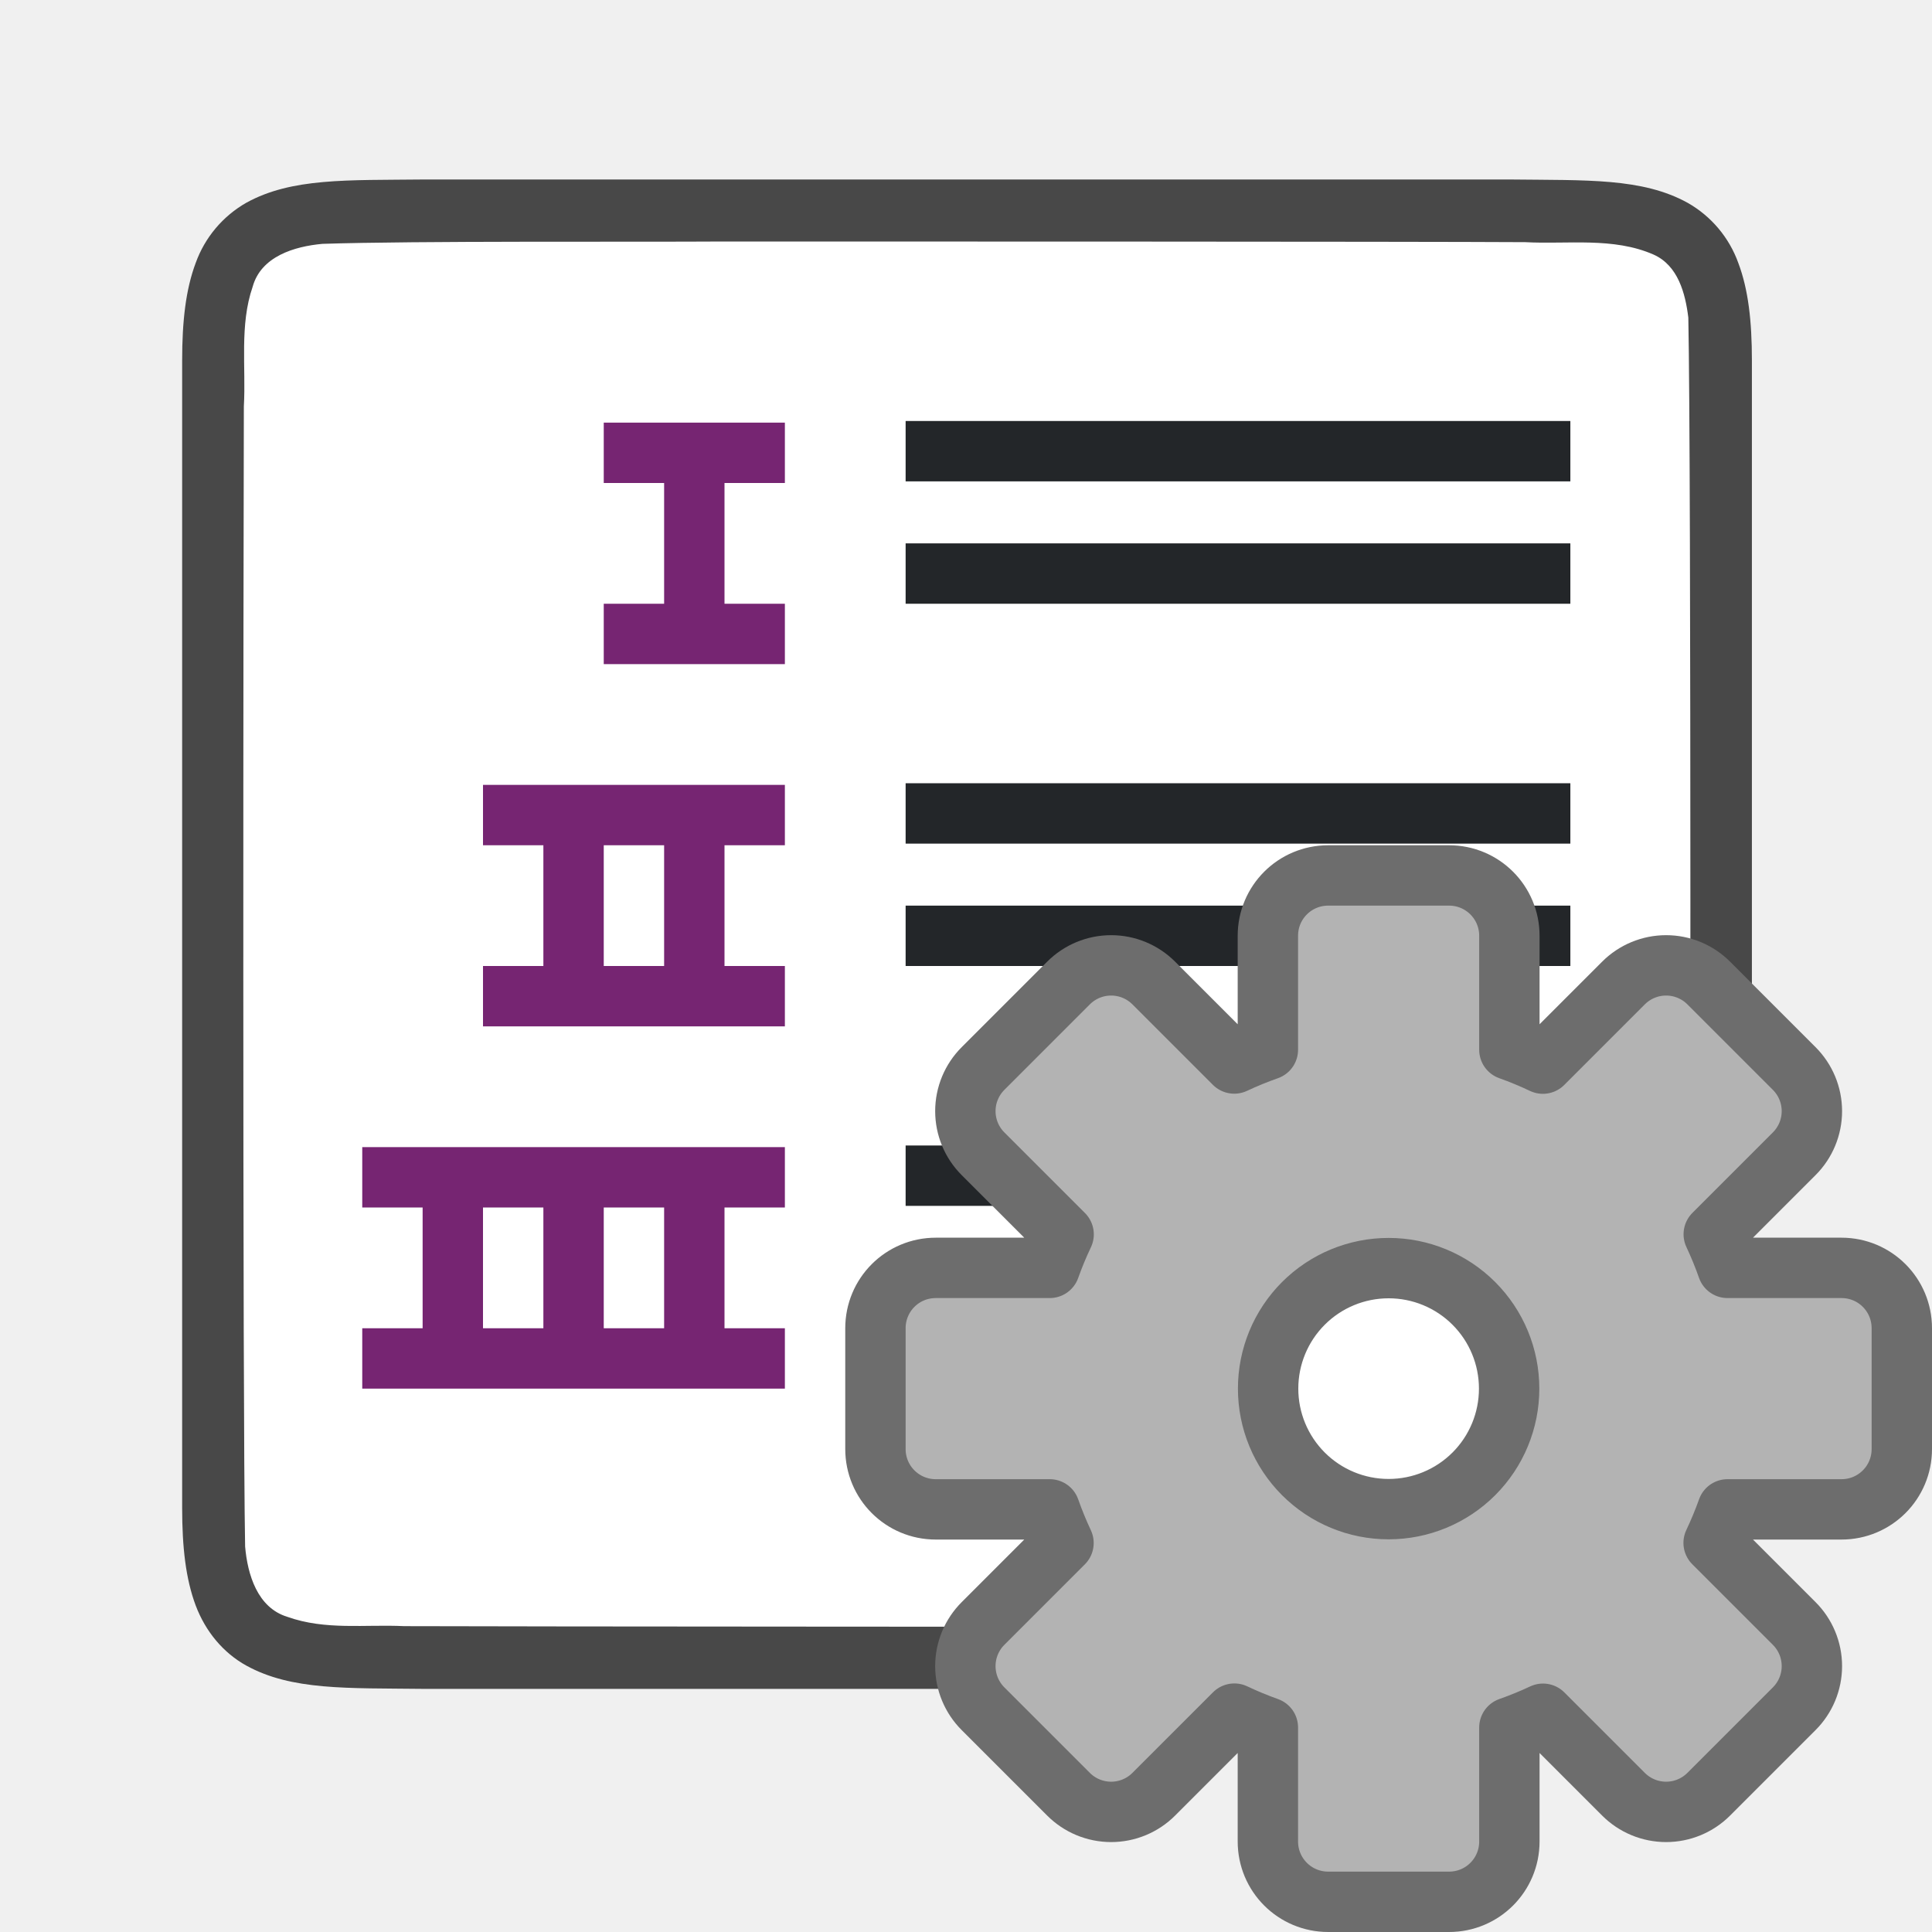
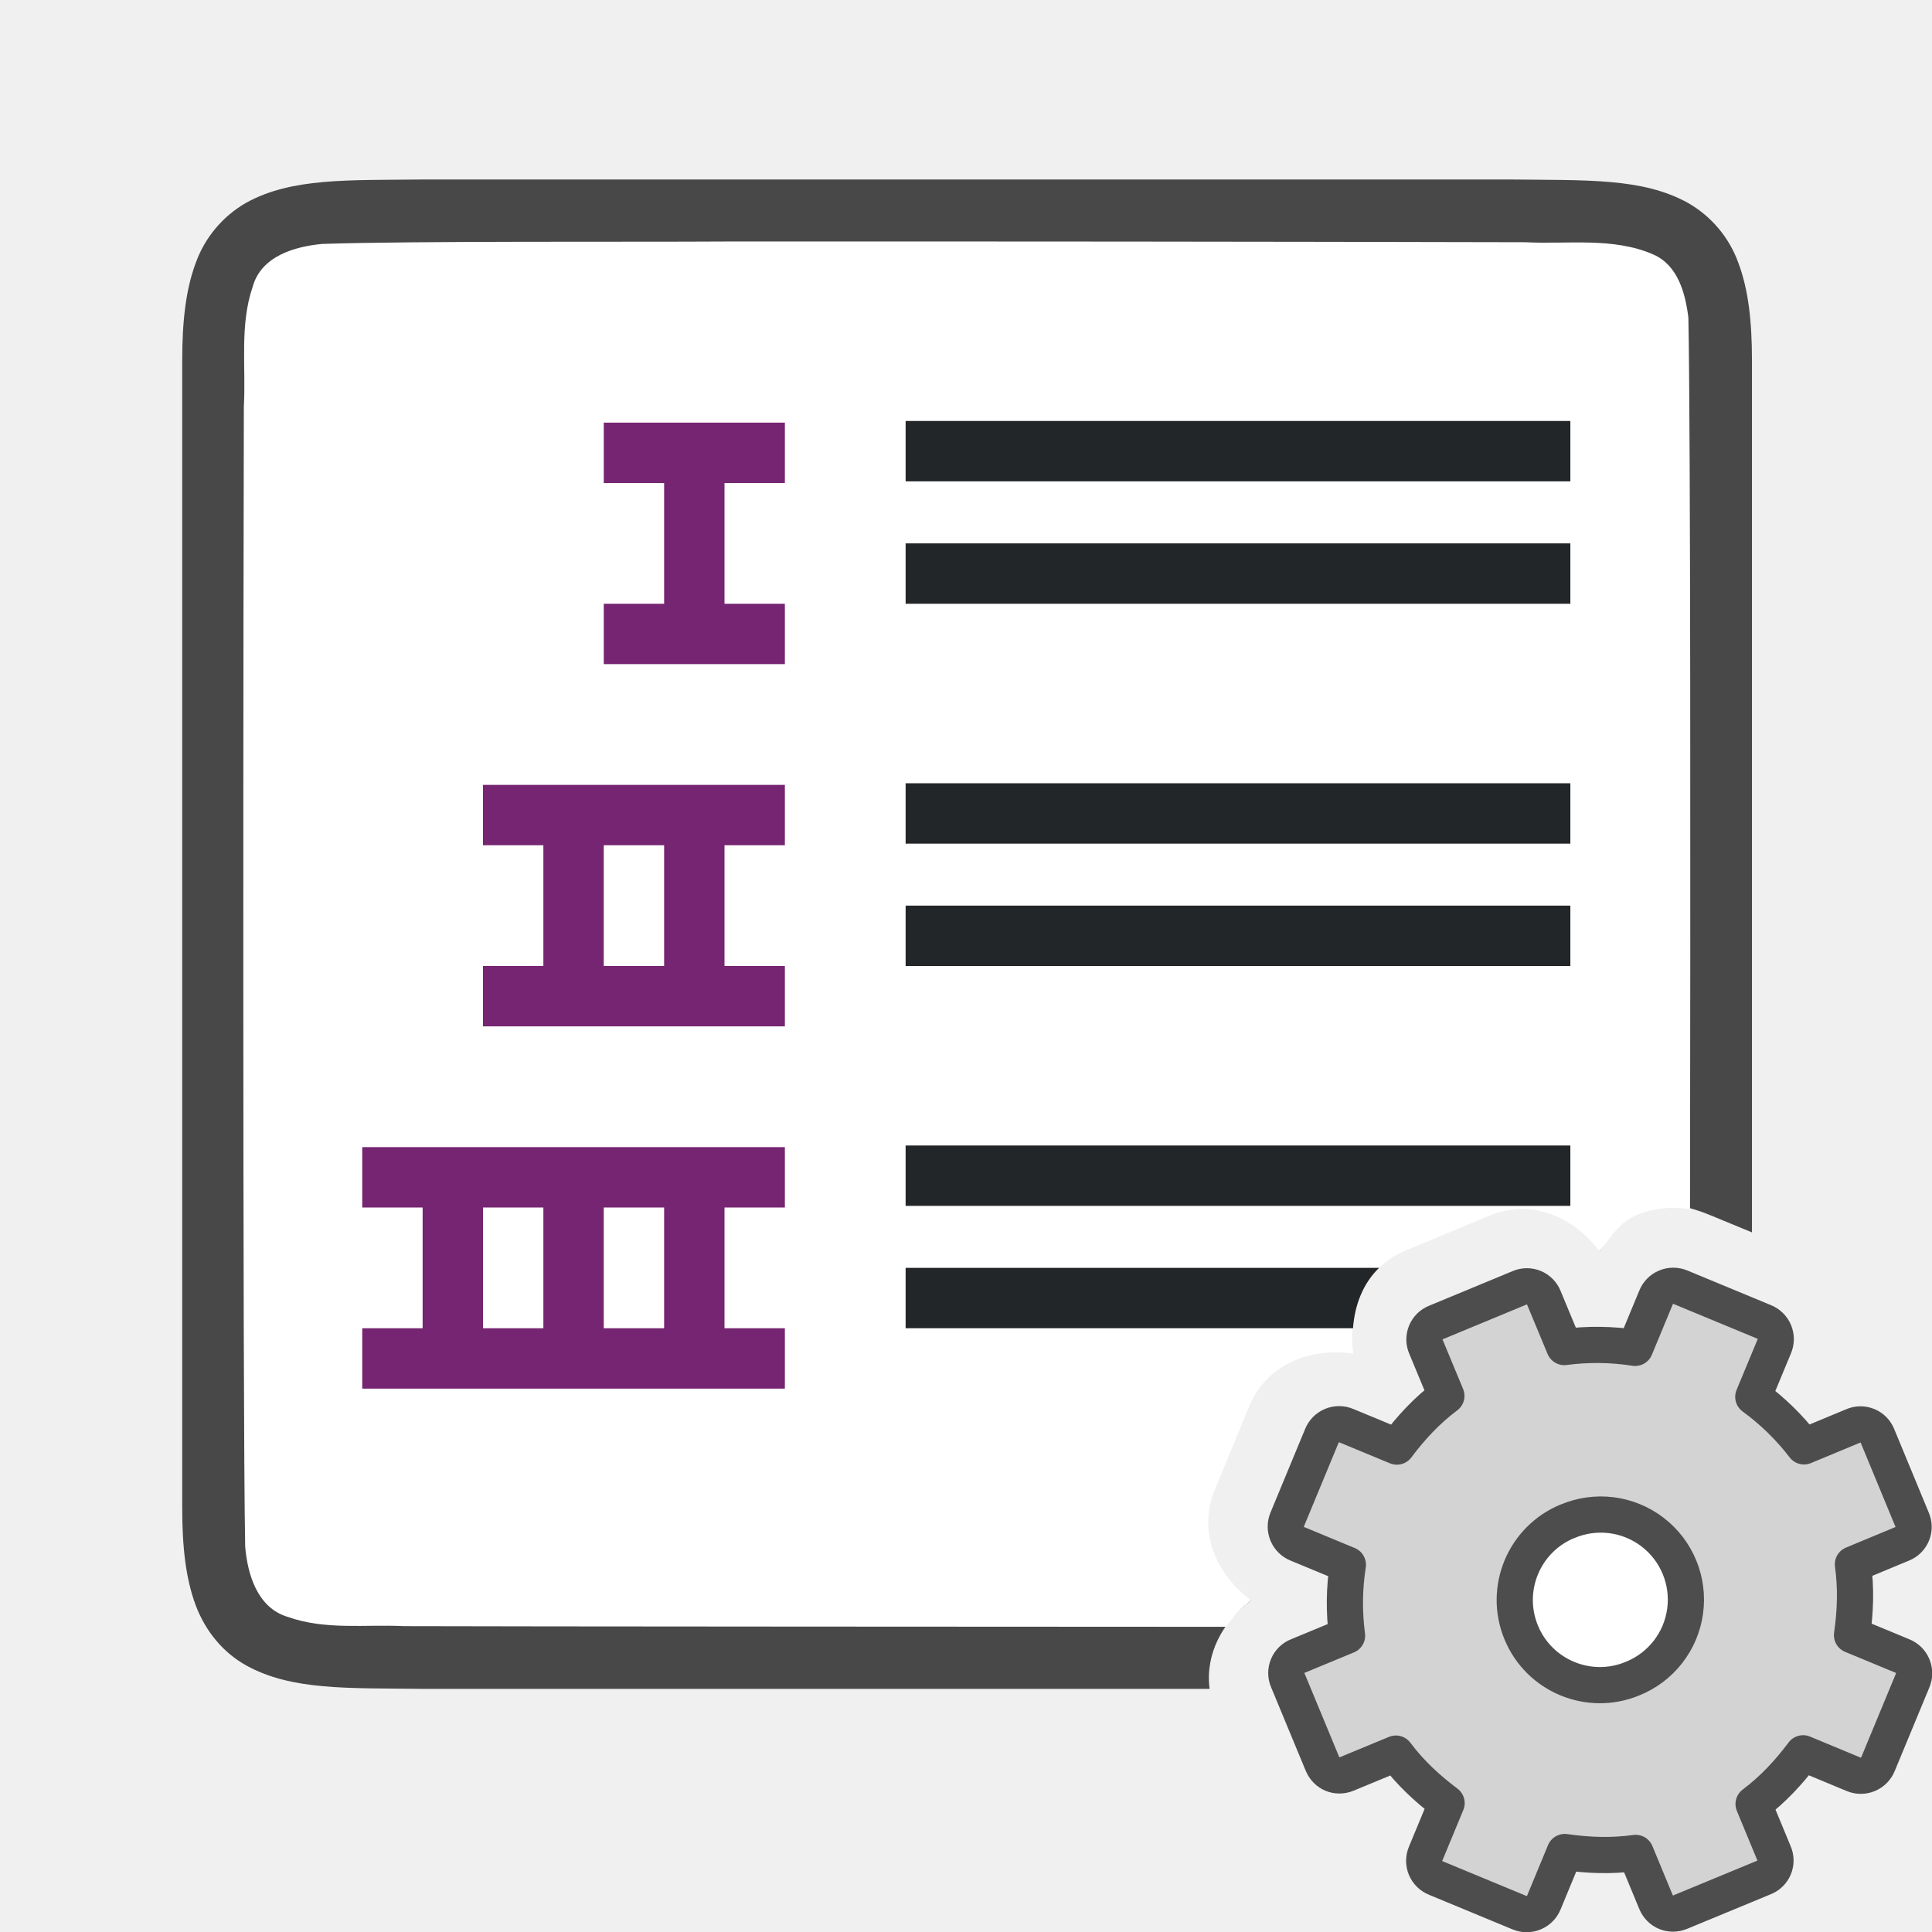
<svg xmlns="http://www.w3.org/2000/svg" viewBox="0 0 32 32">
-   <path d="M7.01 2.973c-1.257.014-2.178-.03-2.93.385a1.88 1.88 0 00-.839.998c-.164.438-.224.96-.224 1.617v19c0 .658.06 1.179.224 1.618.165.438.462.788.838.996.753.415 1.674.371 2.932.386h18.012c1.258-.014 2.178.031 2.931-.384a1.88 1.88 0 00.838-.998c.165-.44.225-.96.225-1.618v-19c0-.658-.06-1.179-.225-1.617a1.875 1.875 0 00-.838-.996c-.753-.416-1.673-.372-2.932-.387H7.015z" style="line-height:125%;-inkscape-font-specification:Ubuntu;text-align:center" font-weight="400" font-size="15" font-family="Ubuntu" letter-spacing="0" word-spacing="0" text-anchor="middle" opacity=".7" />
-   <path d="M12 4c-1.557.01-5.11-.012-6.66.039-.461.042-1.016.206-1.155.71-.22.635-.109 1.334-.146 1.982-.008 2.297-.023 16.596.021 18.885.04.462.203 1.013.7 1.164.632.225 1.283.123 1.935.154 1.424.007 12.85.011 14.277.012 1.704 0 3.408-.005 5.107-.019.512-.012 1.183.02 1.585-.405.42-.54.287-1.268.322-1.904.012-2.444.028-16.91-.022-19.357-.049-.402-.17-.863-.575-1.044-.668-.294-1.426-.168-2.126-.206C23.51 4 13.754 4 12 4z" fill="#fff" />
-   <path d="M15 6.973v1h11.01v-1zM15 9v1h11.01V9zM15 21v1h11.01v-1zM15 12.973v1h11.01v-1zM15 15v1h11.01v-1zM15 18.973v1h11.01v-1z" fill="#232629" />
+   <path style="line-height:125%;-inkscape-font-specification:Ubuntu;text-align:center" d="M7.012 2.973c-1.258.014-2.18-.03-2.932.384a1.88 1.88 0 00-.838.998c-.164.44-.224.96-.224 1.618v19c0 .657.06 1.178.224 1.617.165.438.462.788.838.996.753.415 1.674.372 2.932.387H20.035c-.076-.57.21-1.11.686-1.465C15 25 25 17 26.496 20.73c.176-.237.24-.621.504-.73.38-.157.92-.042 1.332.129l.686.283V5.973c0-.658-.06-1.179-.225-1.618a1.875 1.875 0 00-.838-.996c-.753-.415-1.673-.371-2.932-.386H7.014z" font-weight="400" font-size="15" font-family="Ubuntu" letter-spacing="0" word-spacing="0" text-anchor="middle" opacity=".7" />
+   <path d="M12 4c-1.557.01-5.11-.011-6.66.04-.461.042-1.015.204-1.154.708-.22.635-.11 1.334-.147 1.982-.008 2.298-.023 16.598.022 18.887.039.462.203 1.011.699 1.162.632.225 1.283.123 1.935.155 1.358.006 11.41.01 13.614.011.113-.162.246-.313.412-.437-.578-.432-.888-1.138-.6-1.834l.57-1.381c.29-.699 1.01-.977 1.723-.873-.101-.71.177-1.422.875-1.711l1.383-.574c.699-.29 1.394.022 1.824.595.176-.237.342-.495.606-.603a1.6 1.6 0 01.89-.096c.008-5.182.01-12.903-.027-14.77-.05-.401-.171-.863-.576-1.044-.668-.294-1.426-.168-2.125-.205A4546.85 4546.85 0 0012 4z" fill="#fff" />
+   <path d="M15 6.973v1h11.01v-1zM15 9v1h11.01V9zM15 21v1h7.41c.028-.381.163-.74.432-1H15zM15 12.973v1h11.01v-1zM15 15v1h11.01v-1zM15 18.973v1h11.01v-1z" fill="#232629" />
  <path d="M10 7v1h1v2h-1v1h3v-1h-1V8h1V7h-2zm-2 6v1h1v2H8v1h5v-1h-1v-2h1v-1h-2zm2 1h1v2h-1zm-4 5v1h1v2H6v1h7v-1h-1v-2h1v-1H7zm2 1h1v2H8zm2 0h1v2h-1z" fill="#762572" />
-   <circle cx="23" cy="23" r="2" fill="#fff" />
-   <path d="M22 14.5c-.554 0-1 .446-1 1v1.887a5.966 5.966 0 00-.557.228l-1.332-1.332a.998.998 0 00-1.414 0l-1.414 1.414a.998.998 0 000 1.414l1.334 1.334a5.966 5.966 0 00-.23.555H15.5c-.554 0-1 .446-1 1v2c0 .554.446 1 1 1h1.887a5.966 5.966 0 00.228.557l-1.332 1.332a.998.998 0 000 1.414l1.414 1.414a.998.998 0 001.414 0l1.334-1.334a5.966 5.966 0 00.555.23V30.5c0 .554.446 1 1 1h2c.554 0 1-.446 1-1v-1.887a5.966 5.966 0 00.557-.228l1.332 1.332a.998.998 0 001.414 0l1.414-1.414a.998.998 0 000-1.414l-1.334-1.334a5.966 5.966 0 00.23-.555H30.5c.554 0 1-.446 1-1v-2c0-.554-.446-1-1-1h-1.887a5.966 5.966 0 00-.228-.557l1.332-1.332a.998.998 0 000-1.414l-1.414-1.414a.998.998 0 00-1.414 0l-1.334 1.334a5.966 5.966 0 00-.555-.23V15.5c0-.554-.446-1-1-1zm1 6.504A1.995 1.995 0 0124.996 23 1.995 1.995 0 0123 24.996 1.995 1.995 0 0121.004 23 1.995 1.995 0 0123 21.004z" fill="#b3b3b3" stroke="#6d6d6d" stroke-linecap="square" stroke-linejoin="round" />
+   <g transform="matrix(1.23872 0 0 1.23872 2.342 2.342)" stroke-width=".807">
+     <circle cx="19.5" cy="19.5" r="1.5" fill="#fff" fill-rule="evenodd" />
+     <g transform="translate(8 8)">
+       <circle cx="11.5" cy="11.5" r="1.5" fill="#fff" fill-rule="evenodd" />
+       <path d="M9.311 7.792a.244.244 0 00-.135.325l.273.657c-.26.195-.472.424-.662.678l-.674-.279a.248.248 0 00-.329.136l-.462 1.115a.248.248 0 00.137.329l.673.279a3.312 3.312 0 00-.011.948l-.657.272a.244.244 0 00-.135.325l.463 1.117c.054.13.194.189.325.135l.657-.272c.195.26.424.471.678.662l-.279.673a.248.248 0 00.136.329l1.115.462a.248.248 0 00.329-.136l.279-.674c.314.045.626.057.948.012l.272.657c.054.13.195.188.325.134l1.117-.462a.244.244 0 00.135-.326l-.272-.657c.26-.195.471-.424.662-.678l.673.28a.248.248 0 00.329-.137l.462-1.115a.248.248 0 00-.136-.329l-.674-.279c.045-.314.057-.625.012-.947l.657-.273a.244.244 0 00.134-.325l-.462-1.117a.244.244 0 00-.326-.135l-.657.273a3.312 3.312 0 00-.678-.662l.28-.674a.248.248 0 00-.137-.329l-1.115-.462a.248.248 0 00-.329.137l-.279.673a3.312 3.312 0 00-.947-.011l-.273-.657a.244.244 0 00-.325-.135zm1.756 2.66a1.138 1.138 0 11.87 2.103 1.138 1.138 0 01-.87-2.104z" display="block" fill="#d3d3d3" stroke="#4d4d4d" stroke-linejoin="round" stroke-width=".484" />
+     </g>
+   </g>
</svg>
